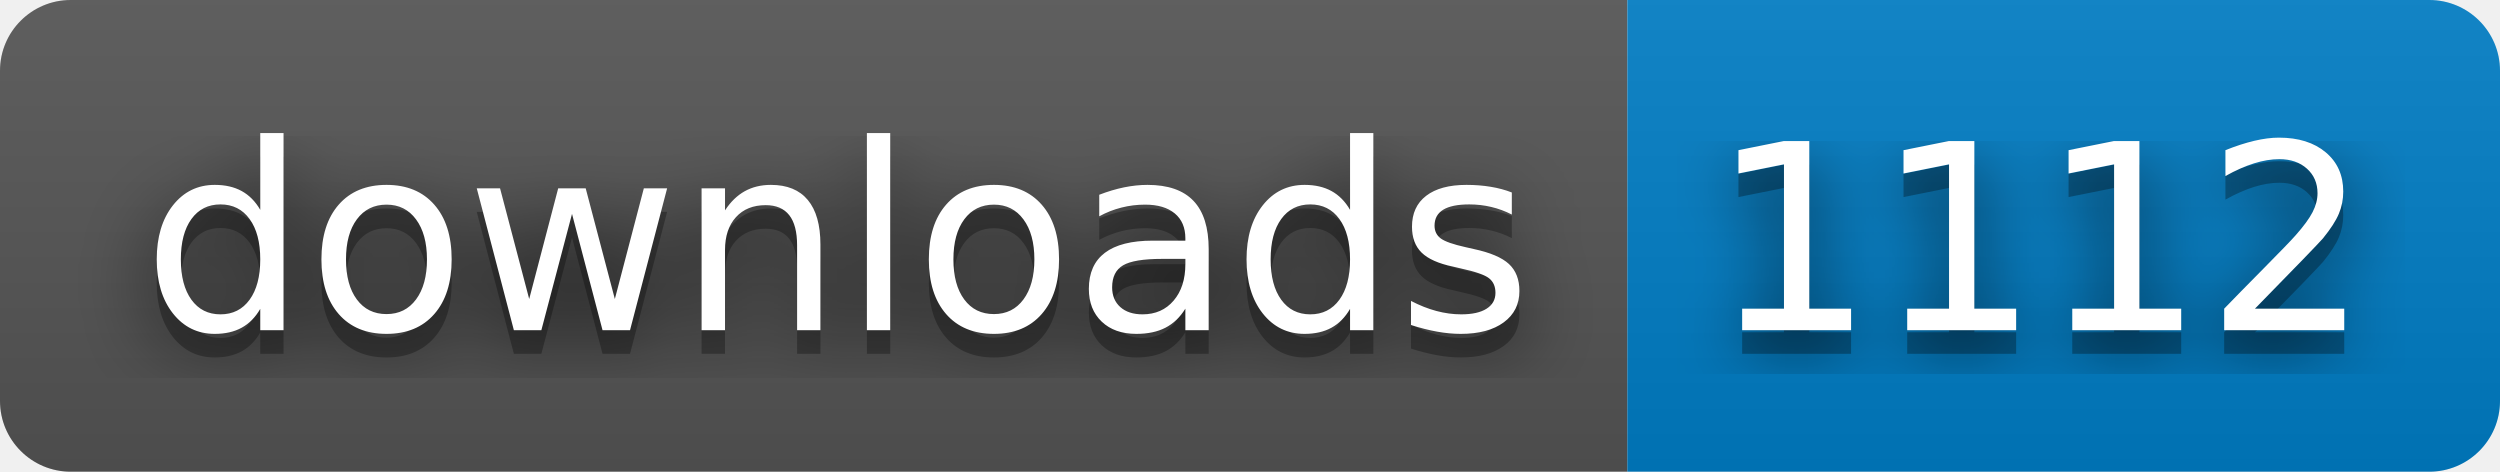
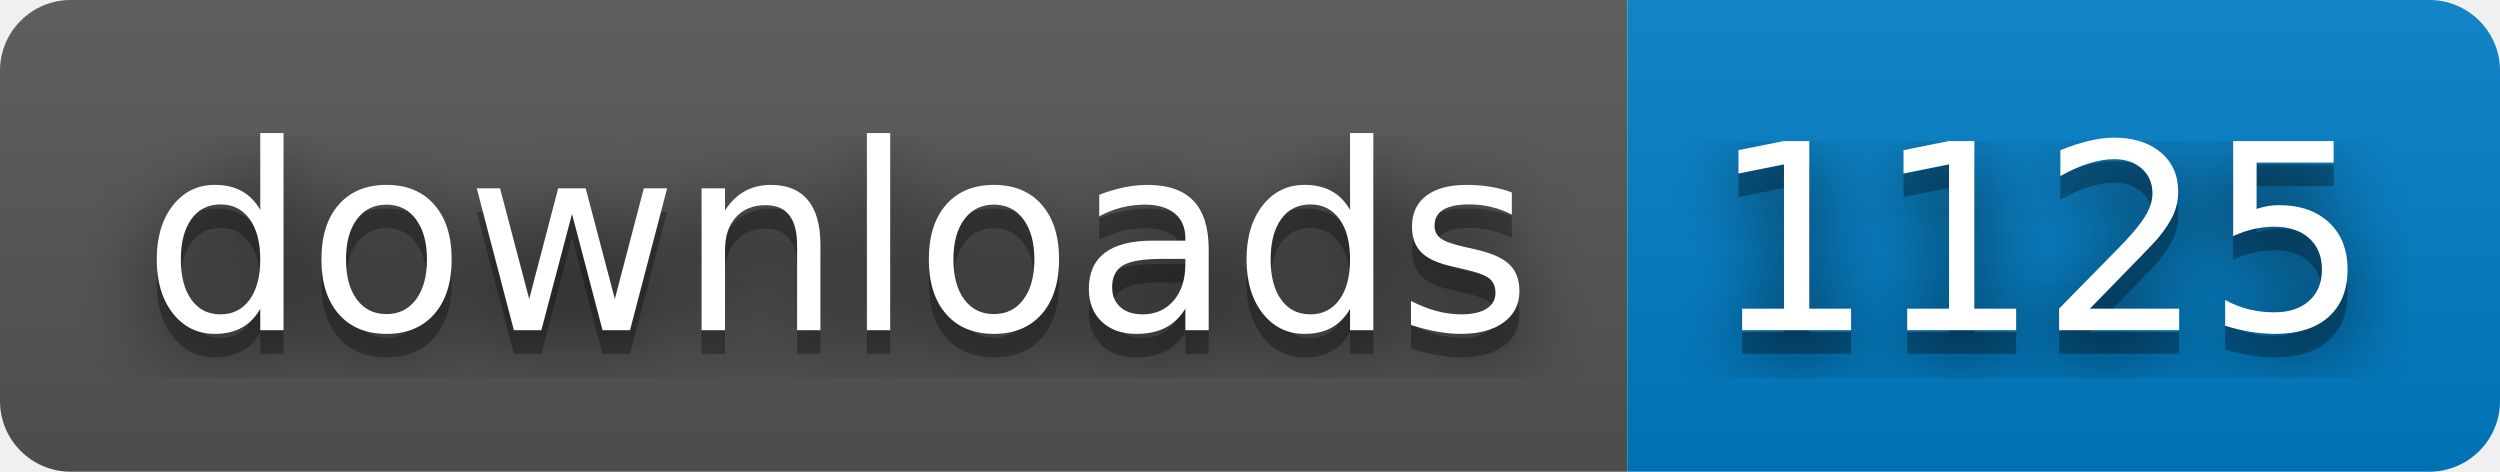
- <svg xmlns="http://www.w3.org/2000/svg" width="106" height="20" role="img" aria-label="downloads: 1112">
+ <svg xmlns="http://www.w3.org/2000/svg" width="106" height="20" role="img" aria-label="downloads: 1125">
  <filter id="blur">
    <feGaussianBlur stdDeviation="16" />
  </filter>
  <linearGradient id="s" x2="0" y2="100%">
    <stop offset="0" stop-color="#bbb" stop-opacity=".1" />
    <stop offset="1" stop-opacity=".1" />
  </linearGradient>
  <clipPath id="r">
    <rect width="106" height="20" rx="3" />
  </clipPath>
  <g clip-path="url(#r)">
    <rect width="69" height="20" fill="#555" />
    <rect x="69" width="37" height="20" fill="#007ec6" />
    <rect width="106" height="20" fill="url(#s)" />
  </g>
  <g fill="#fff" text-anchor="middle" font-family="Verdana,Geneva,DejaVu Sans,sans-serif" text-rendering="geometricPrecision" font-size="110">
    <g transform="scale(.1)">
      <g aria-hidden="true" fill="#010101">
        <text x="355" y="150" fill-opacity=".8" filter="url(#blur)" textLength="590">downloads</text>
        <text x="355" y="150" fill-opacity=".3" textLength="590">downloads</text>
      </g>
      <text x="355" y="140" textLength="590">downloads</text>
    </g>
    <g transform="scale(.1)">
      <g aria-hidden="true" fill="#010101">
-         <text x="865" y="150" fill-opacity=".8" filter="url(#blur)" textLength="270">1112</text>
-         <text x="865" y="150" fill-opacity=".3" textLength="270">1112</text>
+         <text x="865" y="150" fill-opacity=".8" filter="url(#blur)" textLength="270">1125</text>
+         <text x="865" y="150" fill-opacity=".3" textLength="270">1125</text>
      </g>
-       <text x="865" y="140" textLength="270">1112</text>
+       <text x="865" y="140" textLength="270">1125</text>
    </g>
  </g>
</svg>
